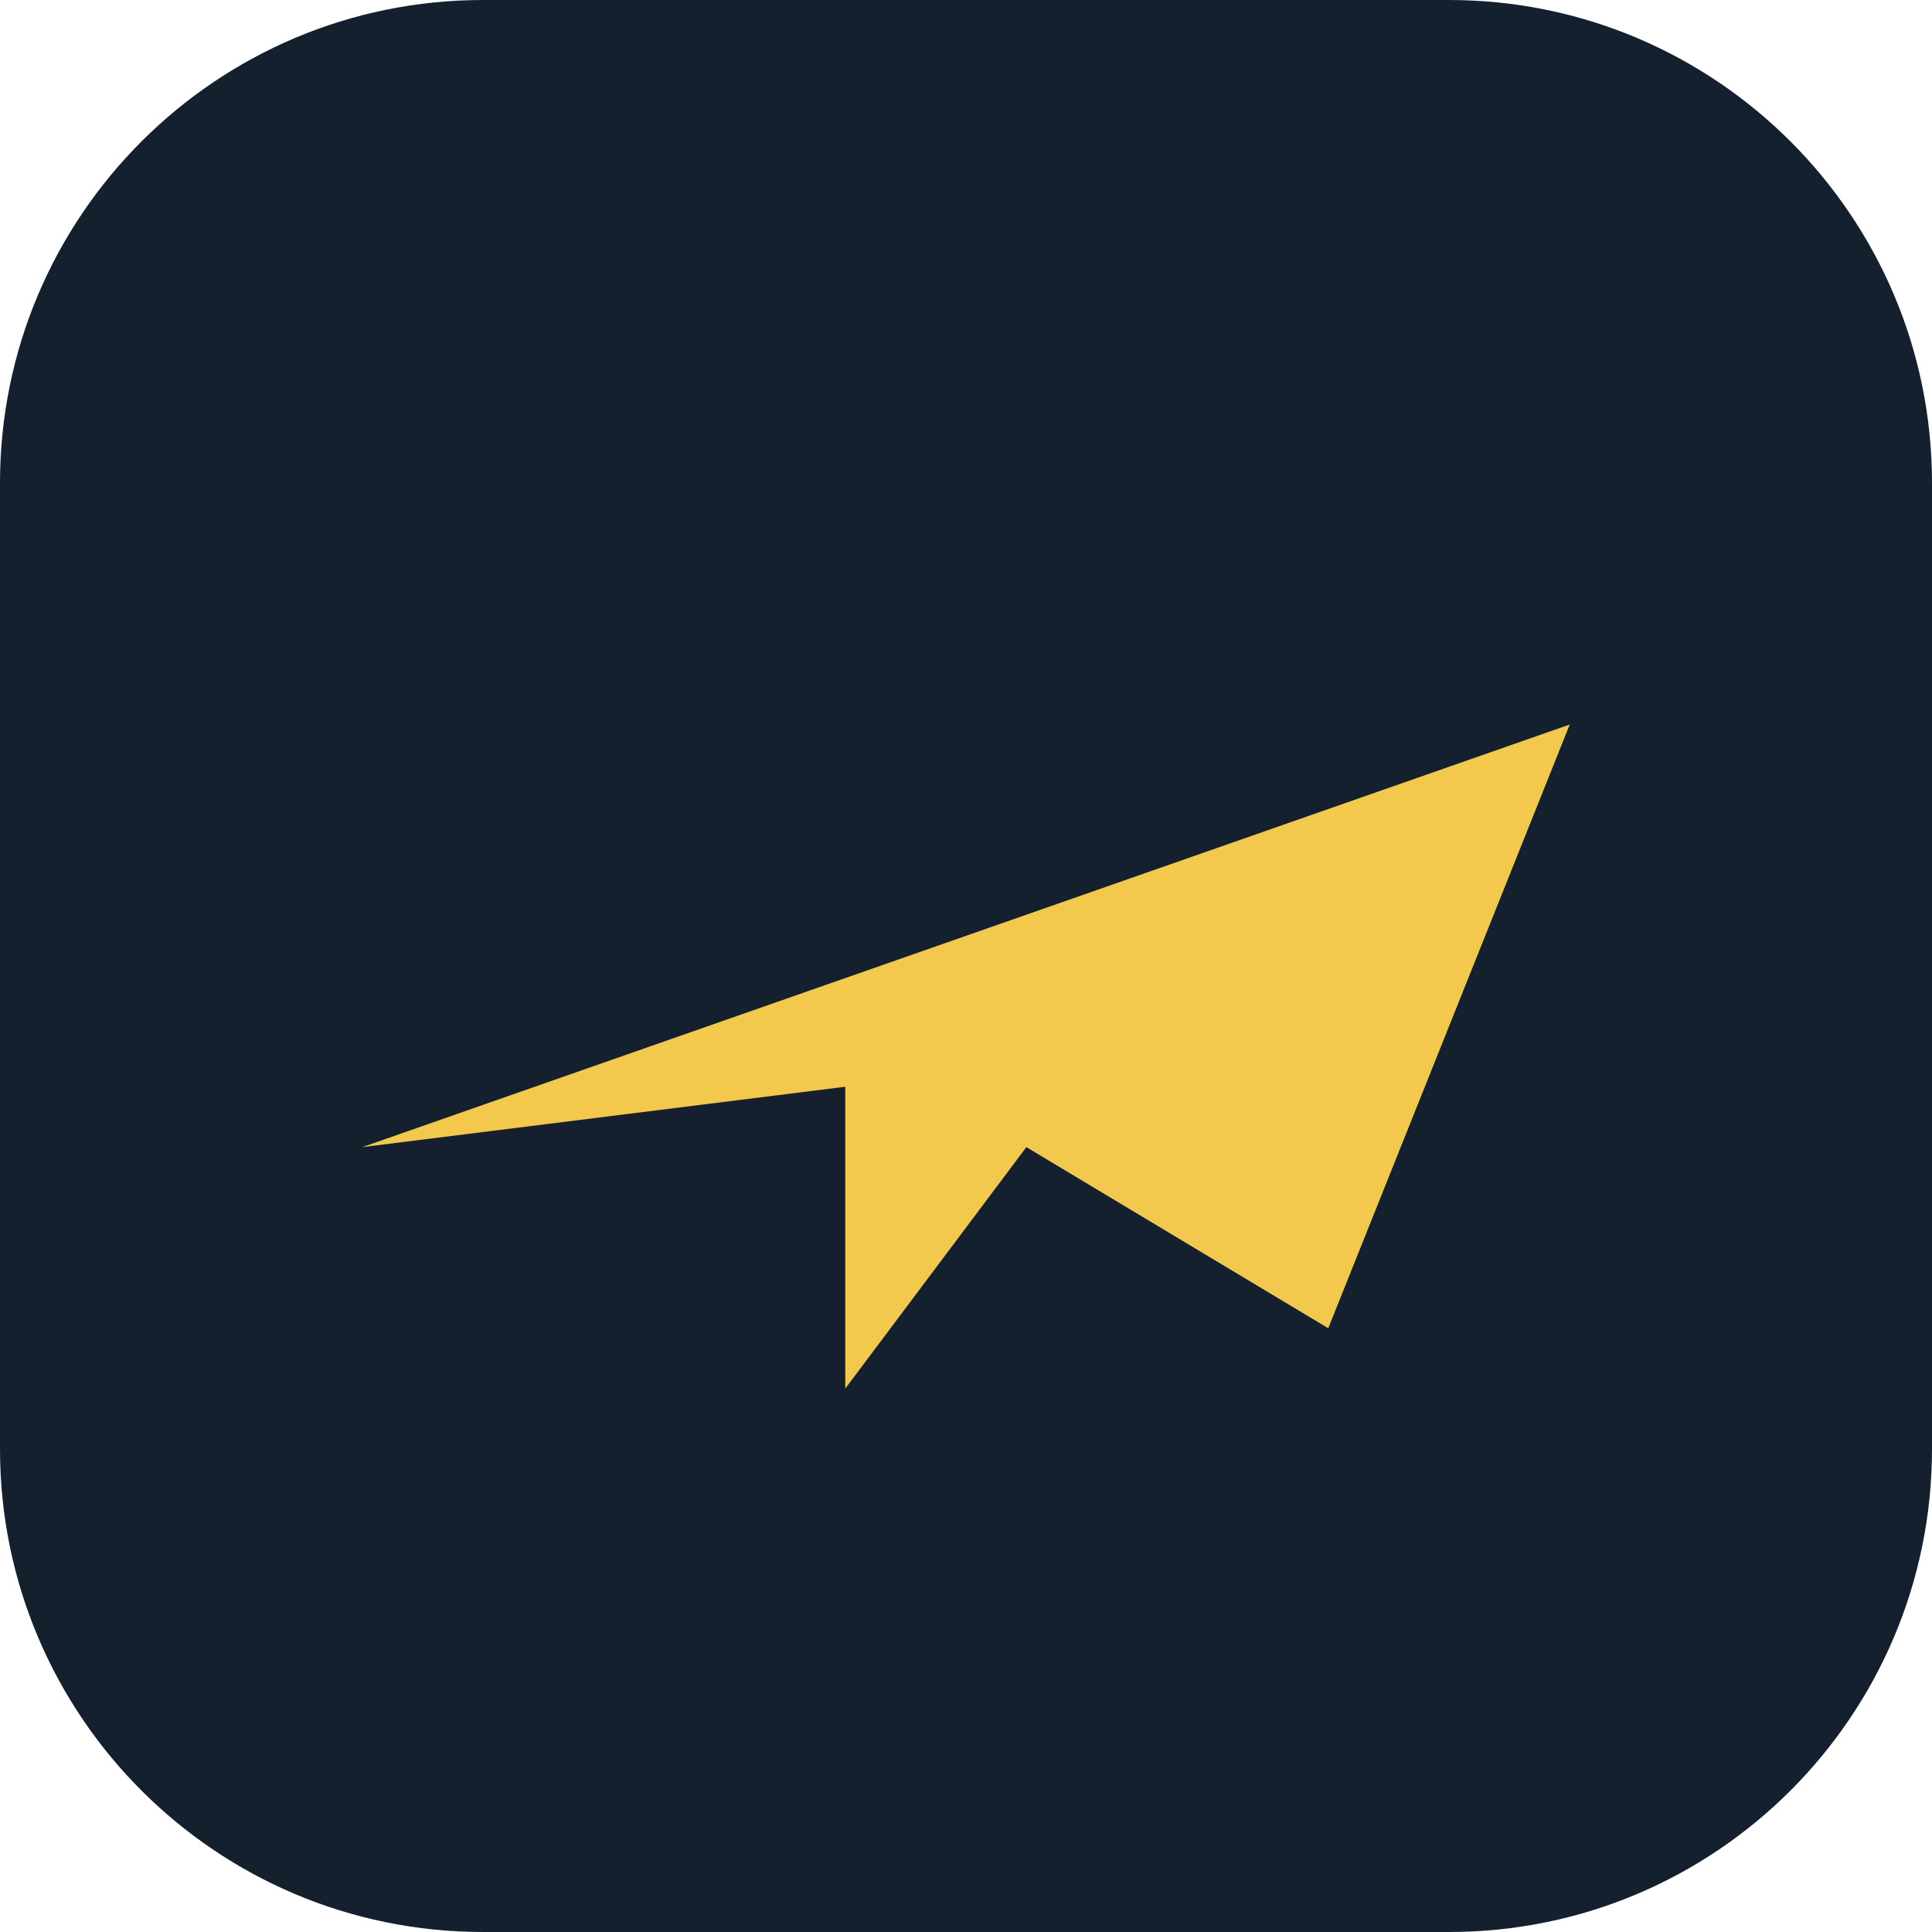
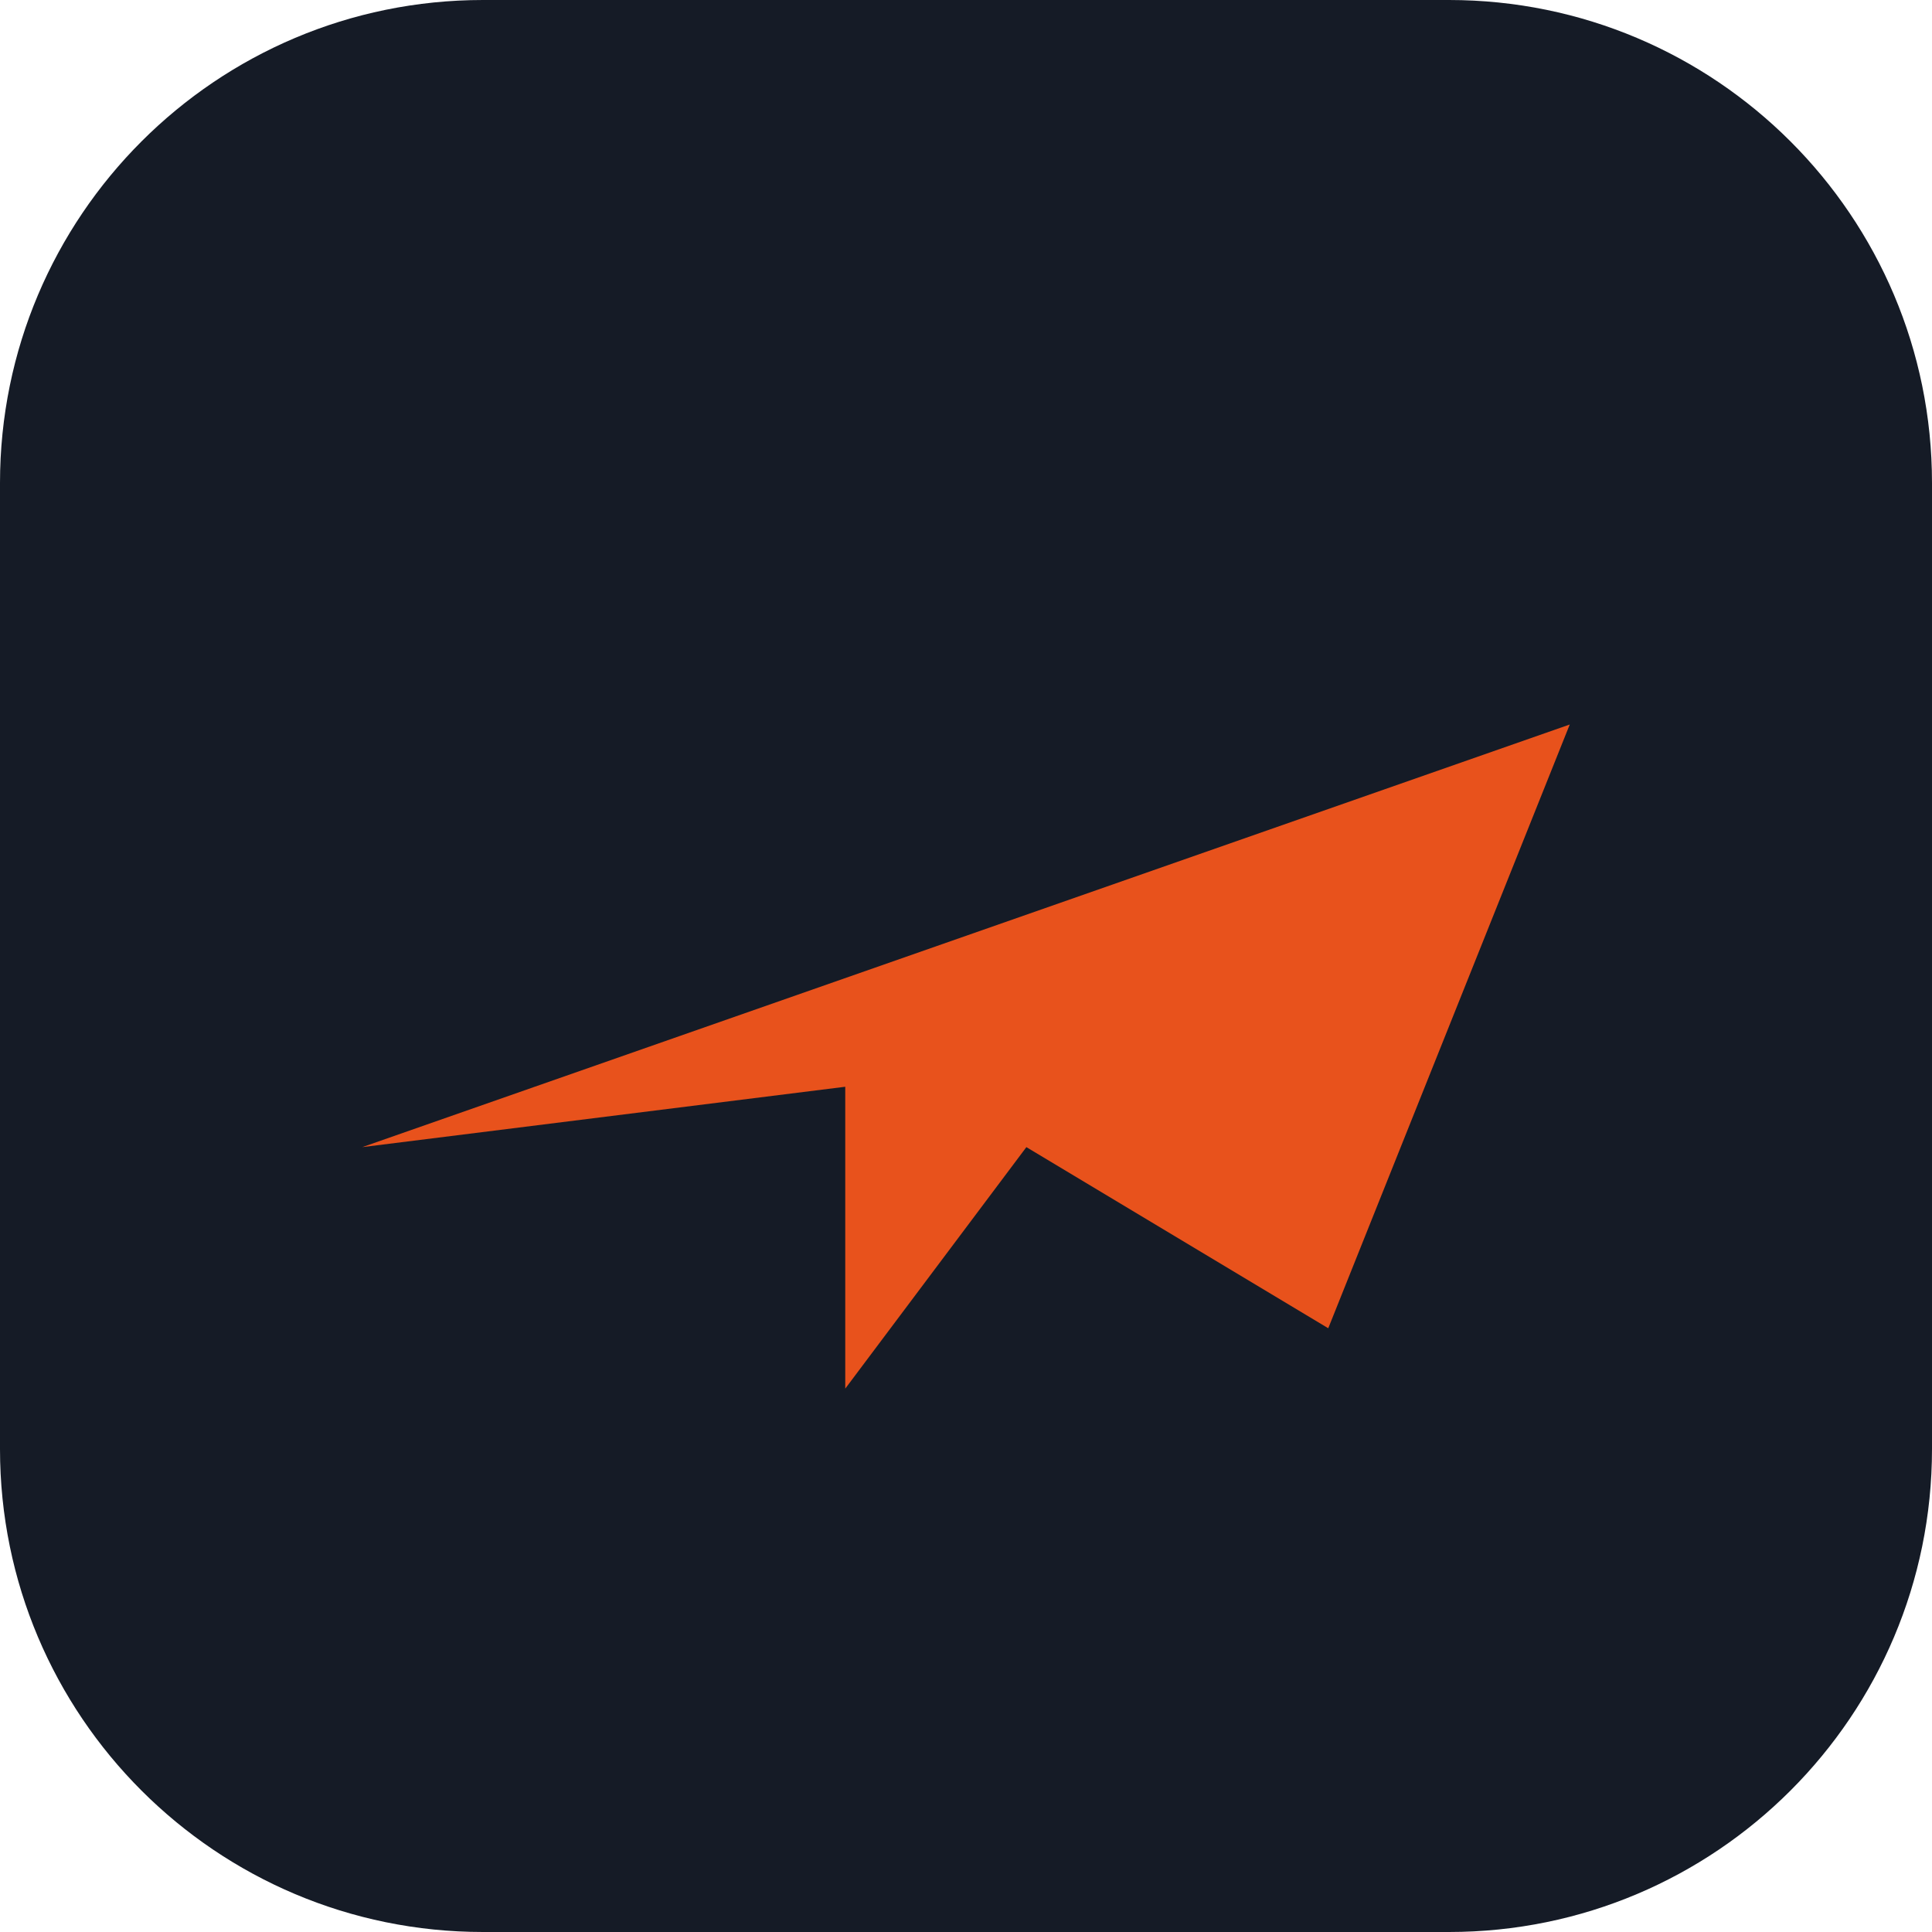
<svg xmlns="http://www.w3.org/2000/svg" viewBox="0 0 32 32">
-   <rect width="32" height="32" rx="8" fill="#14202e" />
-   <path d="M6 19l20-7-4 10-5-3-3 4v-5z" fill="#f2c94c" />
+   <rect width="32" height="32" rx="8" fill="#151b26" />
+   <path d="M6 19l20-7-4 10-5-3-3 4v-5z" fill="#e8521c" />
</svg>
